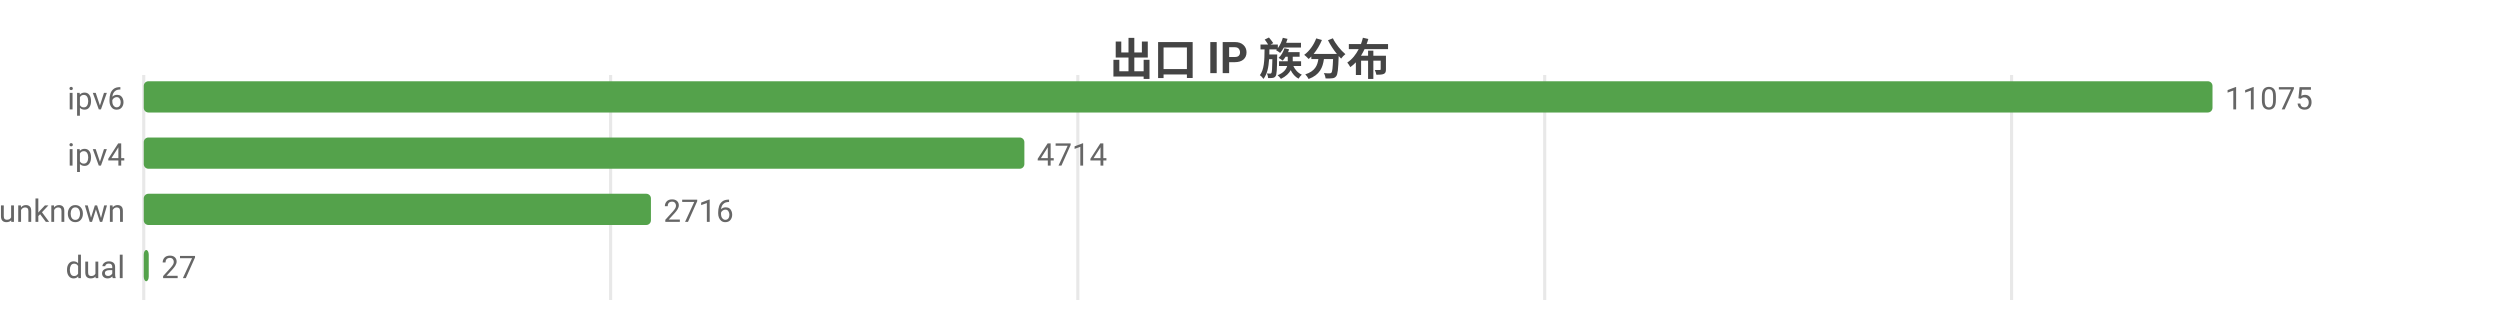
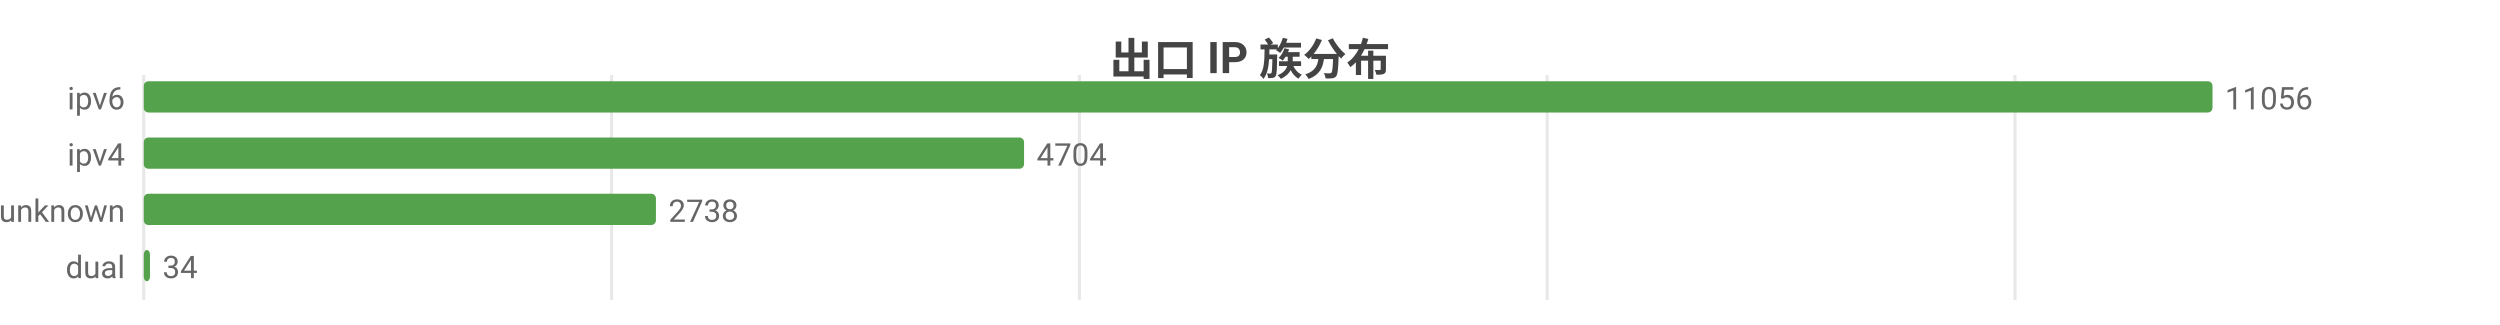
<svg xmlns="http://www.w3.org/2000/svg" width="800" height="104" viewBox="0 0 800 104">
  <rect width="800" height="104" fill="#ffffff" />
  <style>text{font-family:system-ui,-apple-system,'Segoe UI',Roboto,'PingFang SC','Microsoft YaHei','Noto Sans CJK SC',sans-serif}.g{stroke:#e8e8e8;stroke-width:1}.a{stroke:#999;stroke-width:1}.t{font-size:10px;fill:#666}.m{font-size:10px;text-anchor:middle;fill:#666}.e{font-size:10px;text-anchor:end;fill:#666}.l{font-size:11px;fill:#333}.tt{font-size:14px;font-weight:600;text-anchor:middle;fill:#444}.em{font-size:13px;text-anchor:middle;fill:#999}</style>
  <text class="tt" x="400.0" y="24">出口 IP 族分布</text>
  <line class="g" x1="46" y1="24" x2="46" y2="96" />
-   <line class="g" x1="195.4" y1="24" x2="195.4" y2="96" />
-   <line class="g" x1="344.9" y1="24" x2="344.9" y2="96" />
-   <line class="g" x1="494.3" y1="24" x2="494.3" y2="96" />
-   <line class="g" x1="643.7" y1="24" x2="643.7" y2="96" />
+   <line class="g" x1="195.7" y1="24" x2="195.7" y2="96" />
+   <line class="g" x1="345.4" y1="24" x2="345.4" y2="96" />
+   <line class="g" x1="495.1" y1="24" x2="495.1" y2="96" />
+   <line class="g" x1="644.8" y1="24" x2="644.8" y2="96" />
  <text class="e" x="40" y="35">ipv6</text>
  <rect x="46" y="26" width="662" height="10" fill="#54a24b" rx="1.5" />
-   <text class="t" x="712" y="35">11075</text>
+   <text class="t" x="712" y="35">11056</text>
  <text class="e" x="40" y="53">ipv4</text>
-   <rect x="46" y="44" width="281.8" height="10" fill="#54a24b" rx="1.5" />
-   <text class="t" x="331.8" y="53">4714</text>
+   <rect x="46" y="44" width="281.7" height="10" fill="#54a24b" rx="1.5" />
+   <text class="t" x="331.7" y="53">4704</text>
  <text class="e" x="40" y="71">unknown</text>
-   <rect x="46" y="62" width="162.3" height="10" fill="#54a24b" rx="1.5" />
-   <text class="t" x="212.3" y="71">2716</text>
+   <rect x="46" y="62" width="163.9" height="10" fill="#54a24b" rx="1.5" />
+   <text class="t" x="213.9" y="71">2738</text>
  <text class="e" x="40" y="89">dual</text>
-   <rect x="46" y="80" width="1.6" height="10" fill="#54a24b" rx="1.5" />
-   <text class="t" x="51.6" y="89">27</text>
+   <rect x="46" y="80" width="2.0" height="10" fill="#54a24b" rx="1.5" />
+   <text class="t" x="52.0" y="89">34</text>
</svg>
